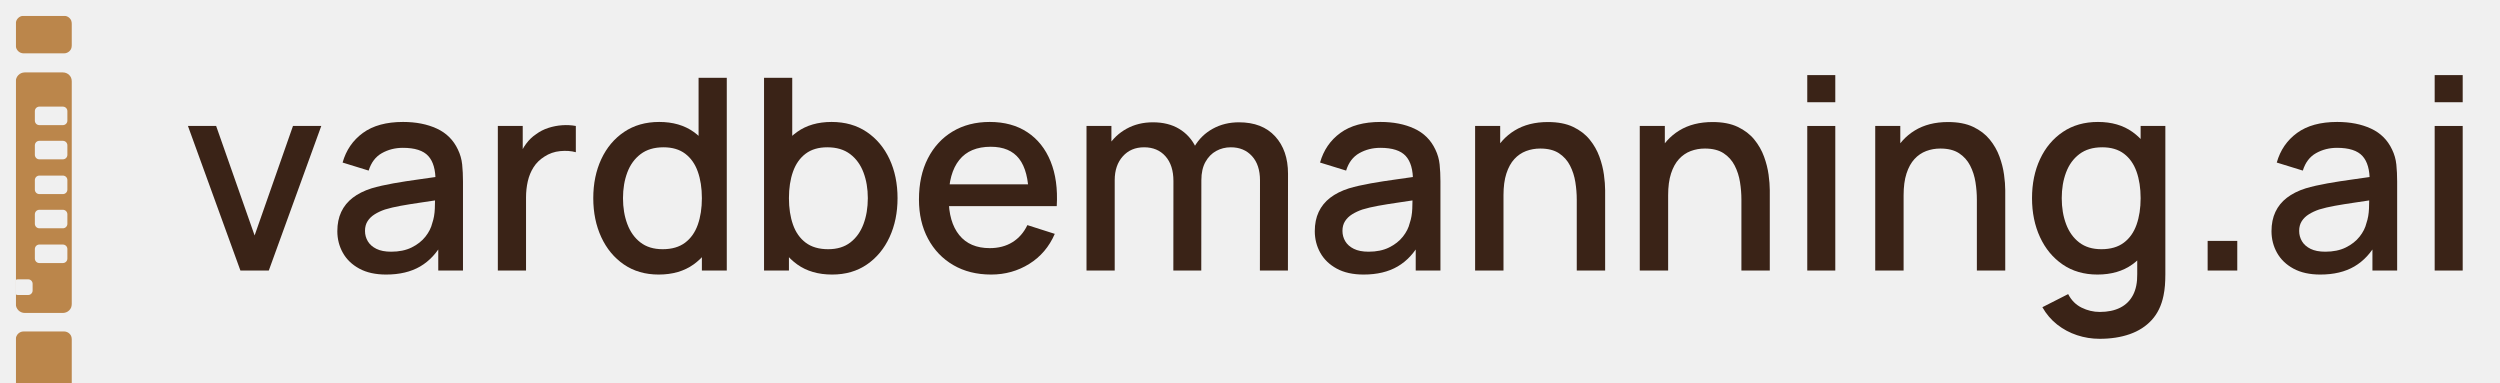
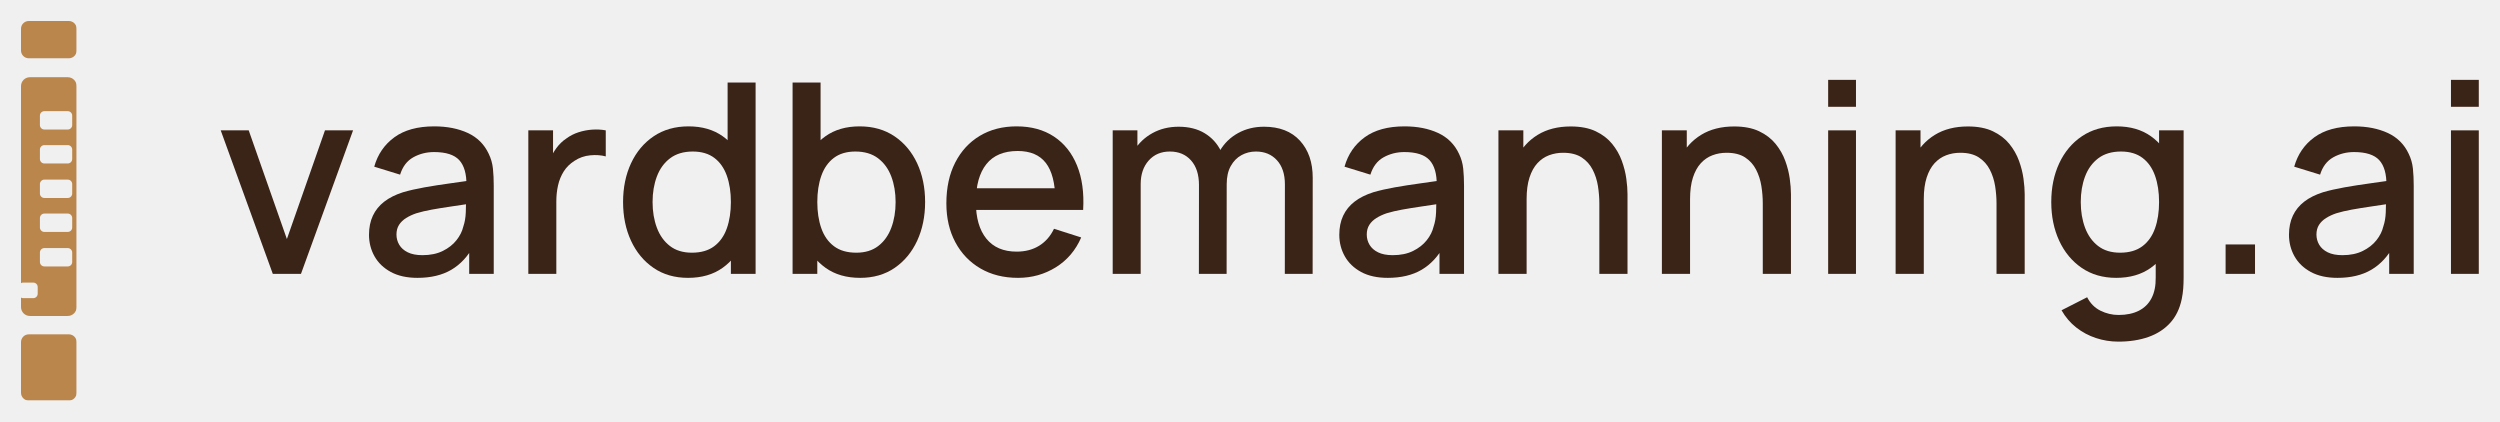
- <svg xmlns="http://www.w3.org/2000/svg" viewBox="-118 -118 18676 2857" role="img" aria-label="vardbemanning.ai">
+ <svg xmlns="http://www.w3.org/2000/svg" viewBox="0 0 18814 3172" role="img" aria-label="vardbemanning.ai">
  <mask id="ms" maskUnits="userSpaceOnUse" x="0" y="0" width="100" height="682">
    <rect x="0" y="0" width="100" height="67" rx="14" fill="#fff" />
    <rect x="0" y="101" width="100" height="429" rx="16" fill="#fff" />
    <rect x="0" y="563" width="100" height="119" rx="14" fill="#fff" />
    <rect x="34" y="162" width="58" height="33" rx="8" fill="#000" />
    <rect x="34" y="223" width="58" height="33" rx="8" fill="#000" />
    <rect x="34" y="285" width="58" height="33" rx="8" fill="#000" />
    <rect x="34" y="346" width="58" height="33" rx="8" fill="#000" />
    <rect x="34" y="408" width="58" height="33" rx="8" fill="#000" />
    <rect x="-4" y="470" width="34" height="28" rx="8" fill="#000" />
  </mask>
-   <g transform="scale(4.18842)">
+   <g transform="translate(158 158) scale(4.18842)">
    <rect x="0" y="0" width="100" height="682" fill="#BB864B" mask="url(#ms)" />
  </g>
-   <g transform="translate(1246 1903) scale(1 -1)" fill="#3A2317">
+   <g transform="translate(1621 2061) scale(1 -1)" fill="#3A2317">
    <path transform="translate(0 0)" d="M432 0 40 1080H250.67L538.002 262.004L824.667 1080H1036.004L644.004 0Z" />
    <path transform="translate(1076 0)" d="M444.666 -30Q325.333 -30 244 14.333Q162.667 58.667 121.333 132.333Q80 206 80 294Q80 375.667 109.166 437.833Q138.333 500 194.999 543.667Q251.665 587.334 335.332 614.001Q406.665 635.001 497.831 651.167Q588.997 667.334 689.331 681.001Q789.664 694.668 888.666 709.335L813.331 666.667Q814.998 794.332 759.498 855.498Q703.999 916.663 569.334 916.663Q484.002 916.663 413.169 877.164Q342.336 837.665 314.003 746.666L119.333 806.667Q158.667 946 271.167 1028Q383.667 1110 570.667 1110Q716 1110 823.334 1060.334Q930.668 1010.667 980.668 904.001Q1006.668 850.667 1012.668 791.667Q1018.668 732.667 1018.668 665.333V0H833.998V246.665L869.998 215.331Q802.998 91.332 699.332 30.666Q595.666 -30 444.666 -30ZM482.001 140.669Q571 140.669 635.166 172.336Q699.332 204.002 738.165 253.168Q776.998 302.333 789.331 354.665Q805.998 402.665 808.331 462.998Q810.665 523.331 810.665 558.665L878.665 533.998Q780.331 518.998 699.164 507.165Q617.998 495.331 552.666 483.498Q487.334 471.665 436.001 455.998Q393.002 441.331 359.335 420.332Q325.669 399.332 306.17 368.999Q286.67 338.666 286.67 296Q286.67 254.001 307.67 218.668Q328.67 183.335 371.836 162.002Q415.002 140.669 482.001 140.669Z" />
    <path transform="translate(2215 0)" d="M140 0V1080H326.003V818L300.003 852Q319.67 904 351.67 947.334Q383.67 990.667 426.004 1018.667Q466.671 1049 517.504 1065.5Q568.337 1082 621.337 1085.5Q674.336 1089 722.67 1080V883.996Q670.337 898.33 605.671 892.163Q541.004 885.997 487.338 850.664Q436.338 818.331 406.505 770.999Q376.671 723.666 363.671 666.167Q350.671 608.667 350.671 545.334V0Z" />
    <path transform="translate(2988 0)" d="M568.667 -30Q418.334 -30 308.834 45.167Q199.334 120.333 139.667 249.5Q80 378.667 80 540.667Q80 703.667 140 832.333Q200 961 310.501 1035.5Q421.001 1110 572.668 1110Q725.668 1110 830.168 1035.5Q934.668 961 988.335 832.167Q1042.001 703.333 1042.001 540.667Q1042.001 379 988.168 249.833Q934.335 120.667 829.001 45.333Q723.668 -30 568.667 -30ZM598.001 159.337Q701.001 159.337 765.833 208.003Q830.666 256.669 860.999 342.835Q891.332 429.001 891.332 540.667Q891.332 652.999 860.832 738.832Q830.333 824.664 766.833 872.664Q703.334 920.663 604.668 920.663Q501.002 920.663 433.836 869.831Q366.67 818.998 334.337 732.832Q302.004 646.666 302.004 540.667Q302.004 433.668 334.337 347.168Q366.67 260.669 432.169 210.003Q497.669 159.337 598.001 159.337ZM891.332 0V776.664H866.665V1440H1077.335V0Z" />
    <path transform="translate(4205 0)" d="M647.335 -30Q492.334 -30 387.001 45.333Q281.667 120.667 227.834 249.833Q174.001 379 174.001 540.667Q174.001 703.333 227.667 832.167Q281.334 961 385.834 1035.5Q490.334 1110 643.334 1110Q795.001 1110 905.501 1035.5Q1016.002 961 1076.002 832.333Q1136.002 703.667 1136.002 540.667Q1136.002 378.667 1076.335 249.5Q1016.668 120.333 907.168 45.167Q797.668 -30 647.335 -30ZM138.667 0V1440H349.337V776.664H324.67V0ZM618 159.337Q718.333 159.337 783.832 210.003Q849.332 260.669 881.665 347.168Q913.998 433.668 913.998 540.667Q913.998 646.666 881.498 732.832Q848.998 818.998 781.999 869.831Q715 920.663 611.334 920.663Q512.668 920.663 449.168 872.664Q385.669 824.664 355.17 738.832Q324.67 652.999 324.67 540.667Q324.67 429.001 355.003 342.835Q385.336 256.669 450.169 208.003Q515.001 159.337 618 159.337Z" />
    <path transform="translate(5421 0)" d="M619.335 -30Q457.668 -30 336.501 40.667Q215.334 111.333 147.667 237.667Q80 364 80 530.666Q80 707.666 146.5 837.666Q213 967.667 331.834 1038.833Q450.668 1110 608.668 1110Q773.668 1110 889.668 1033.333Q1005.668 956.666 1063.168 815.666Q1120.668 674.666 1109.335 481.332H899.998V557.334Q897.998 744.999 828.499 834.831Q759 924.664 616.668 924.664Q460.002 924.664 381.003 825.831Q302.004 726.999 302.004 540Q302.004 362.335 381.003 264.836Q460.002 167.337 608.668 167.337Q706.667 167.337 778.332 211.67Q849.998 256.002 889.998 339.335L1094.668 274Q1032.002 129.334 904.002 49.667Q776.001 -30 619.335 -30ZM234.003 481.332V644.001H1004.666V481.332Z" />
    <path transform="translate(6614 0)" d="M1434 0 1434.667 673.331Q1434.667 789.664 1374.668 855.164Q1314.668 920.663 1216.669 920.663Q1157.336 920.663 1107.503 893.33Q1057.67 865.997 1027.17 811.33Q996.671 756.664 996.671 675.332L896.003 726Q894.337 839.667 944.837 925.667Q995.337 1011.667 1082.337 1059.5Q1169.337 1107.333 1277.337 1107.333Q1451.671 1107.333 1547.838 1002.333Q1644.004 897.333 1644.004 723.333L1643.338 0ZM138.667 0V1080H324.67V767.997H349.337V0ZM787.333 0 788 668.665Q788 786.664 728.501 853.664Q669.001 920.663 568.669 920.663Q470.003 920.663 409.67 852.997Q349.337 785.331 349.337 675.332L248.67 739.333Q248.67 844.666 299.67 927.833Q350.67 1011 437.837 1059.167Q525.004 1107.333 634.67 1107.333Q749.671 1107.333 830.671 1058.5Q911.671 1009.666 954.171 922.666Q996.671 835.666 996.671 721.333L996.004 0Z" />
    <path transform="translate(8378 0)" d="M444.666 -30Q325.333 -30 244 14.333Q162.667 58.667 121.333 132.333Q80 206 80 294Q80 375.667 109.166 437.833Q138.333 500 194.999 543.667Q251.665 587.334 335.332 614.001Q406.665 635.001 497.831 651.167Q588.997 667.334 689.331 681.001Q789.664 694.668 888.666 709.335L813.331 666.667Q814.998 794.332 759.498 855.498Q703.999 916.663 569.334 916.663Q484.002 916.663 413.169 877.164Q342.336 837.665 314.003 746.666L119.333 806.667Q158.667 946 271.167 1028Q383.667 1110 570.667 1110Q716 1110 823.334 1060.334Q930.668 1010.667 980.668 904.001Q1006.668 850.667 1012.668 791.667Q1018.668 732.667 1018.668 665.333V0H833.998V246.665L869.998 215.331Q802.998 91.332 699.332 30.666Q595.666 -30 444.666 -30ZM482.001 140.669Q571 140.669 635.166 172.336Q699.332 204.002 738.165 253.168Q776.998 302.333 789.331 354.665Q805.998 402.665 808.331 462.998Q810.665 523.331 810.665 558.665L878.665 533.998Q780.331 518.998 699.164 507.165Q617.998 495.331 552.666 483.498Q487.334 471.665 436.001 455.998Q393.002 441.331 359.335 420.332Q325.669 399.332 306.17 368.999Q286.67 338.666 286.67 296Q286.67 254.001 307.67 218.668Q328.67 183.335 371.836 162.002Q415.002 140.669 482.001 140.669Z" />
    <path transform="translate(9517 0)" d="M897.999 0V530.665Q897.999 593.997 887.499 660.497Q876.999 726.996 847.667 784.163Q818.334 841.329 764.834 876.33Q711.335 911.33 625.334 911.33Q569.002 911.33 519.17 892.497Q469.337 873.664 431.67 832.665Q394.004 791.665 372.337 724.999Q350.671 658.333 350.671 561.999L220.669 610.667Q220.669 757.666 275.669 870.166Q330.669 982.666 433.835 1046Q537.002 1109.333 682.67 1109.333Q794.67 1109.333 870.837 1073Q947.004 1036.666 994.504 978.166Q1042.004 919.665 1067.004 850.998Q1092.003 782.331 1101.003 716.165Q1110.003 649.999 1110.003 600V0ZM138.667 0V1080H326.003V767.997H350.671V0Z" />
    <path transform="translate(10747 0)" d="M897.999 0V530.665Q897.999 593.997 887.499 660.497Q876.999 726.996 847.667 784.163Q818.334 841.329 764.834 876.33Q711.335 911.33 625.334 911.33Q569.002 911.33 519.17 892.497Q469.337 873.664 431.67 832.665Q394.004 791.665 372.337 724.999Q350.671 658.333 350.671 561.999L220.669 610.667Q220.669 757.666 275.669 870.166Q330.669 982.666 433.835 1046Q537.002 1109.333 682.67 1109.333Q794.67 1109.333 870.837 1073Q947.004 1036.666 994.504 978.166Q1042.004 919.665 1067.004 850.998Q1092.003 782.331 1101.003 716.165Q1110.003 649.999 1110.003 600V0ZM138.667 0V1080H326.003V767.997H350.671V0Z" />
    <path transform="translate(11977 0)" d="M160 1257.332V1460.001H369.337V1257.332ZM160 0V1080H369.337V0Z" />
    <path transform="translate(12506 0)" d="M897.999 0V530.665Q897.999 593.997 887.499 660.497Q876.999 726.996 847.667 784.163Q818.334 841.329 764.834 876.33Q711.335 911.33 625.334 911.33Q569.002 911.33 519.17 892.497Q469.337 873.664 431.67 832.665Q394.004 791.665 372.337 724.999Q350.671 658.333 350.671 561.999L220.669 610.667Q220.669 757.666 275.669 870.166Q330.669 982.666 433.835 1046Q537.002 1109.333 682.67 1109.333Q794.67 1109.333 870.837 1073Q947.004 1036.666 994.504 978.166Q1042.004 919.665 1067.004 850.998Q1092.003 782.331 1101.003 716.165Q1110.003 649.999 1110.003 600V0ZM138.667 0V1080H326.003V767.997H350.671V0Z" />
    <path transform="translate(13736 0)" d="M585.334 -510Q498.001 -510 416.334 -483Q334.667 -456 267.834 -403.5Q201.001 -351 157.334 -274L350.005 -175.999Q385.337 -244.997 450.336 -277.164Q515.335 -309.33 586.668 -309.33Q675.666 -309.33 738.832 -277.497Q801.998 -245.665 834.665 -182.833Q867.332 -120.001 865.998 -26.669V274.665H891.332V1080H1076.002V-29.336Q1076.002 -72.336 1073.002 -111.336Q1070.002 -150.335 1062.002 -188.669Q1039.335 -298.335 974.501 -369.334Q909.668 -440.334 810.334 -475.167Q711.001 -510 585.334 -510ZM568.667 -30Q418.334 -30 308.834 45.167Q199.334 120.333 139.667 249.5Q80 378.667 80 540.667Q80 703.667 140 832.333Q200 961 310.501 1035.5Q421.001 1110 572.668 1110Q725.668 1110 830.168 1035.5Q934.668 961 988.335 832.167Q1042.001 703.333 1042.001 540.667Q1042.001 379 988.168 249.833Q934.335 120.667 829.001 45.333Q723.668 -30 568.667 -30ZM598.001 159.337Q701.001 159.337 765.833 208.003Q830.666 256.669 860.999 342.835Q891.332 429.001 891.332 540.667Q891.332 652.999 860.832 738.832Q830.333 824.664 766.833 872.664Q703.334 920.663 604.668 920.663Q501.002 920.663 433.836 869.831Q366.67 818.998 334.337 732.832Q302.004 646.666 302.004 540.667Q302.004 433.668 334.337 347.168Q366.67 260.669 432.169 210.003Q497.669 159.337 598.001 159.337Z" />
    <path transform="translate(14952 0)" d="M176 0V221.336H397.337V0Z" />
    <path transform="translate(15525 0)" d="M444.666 -30Q325.333 -30 244 14.333Q162.667 58.667 121.333 132.333Q80 206 80 294Q80 375.667 109.166 437.833Q138.333 500 194.999 543.667Q251.665 587.334 335.332 614.001Q406.665 635.001 497.831 651.167Q588.997 667.334 689.331 681.001Q789.664 694.668 888.666 709.335L813.331 666.667Q814.998 794.332 759.498 855.498Q703.999 916.663 569.334 916.663Q484.002 916.663 413.169 877.164Q342.336 837.665 314.003 746.666L119.333 806.667Q158.667 946 271.167 1028Q383.667 1110 570.667 1110Q716 1110 823.334 1060.334Q930.668 1010.667 980.668 904.001Q1006.668 850.667 1012.668 791.667Q1018.668 732.667 1018.668 665.333V0H833.998V246.665L869.998 215.331Q802.998 91.332 699.332 30.666Q595.666 -30 444.666 -30ZM482.001 140.669Q571 140.669 635.166 172.336Q699.332 204.002 738.165 253.168Q776.998 302.333 789.331 354.665Q805.998 402.665 808.331 462.998Q810.665 523.331 810.665 558.665L878.665 533.998Q780.331 518.998 699.164 507.165Q617.998 495.331 552.666 483.498Q487.334 471.665 436.001 455.998Q393.002 441.331 359.335 420.332Q325.669 399.332 306.17 368.999Q286.67 338.666 286.67 296Q286.67 254.001 307.67 218.668Q328.67 183.335 371.836 162.002Q415.002 140.669 482.001 140.669Z" />
    <path transform="translate(16664 0)" d="M160 1257.332V1460.001H369.337V1257.332ZM160 0V1080H369.337V0Z" />
  </g>
</svg>
